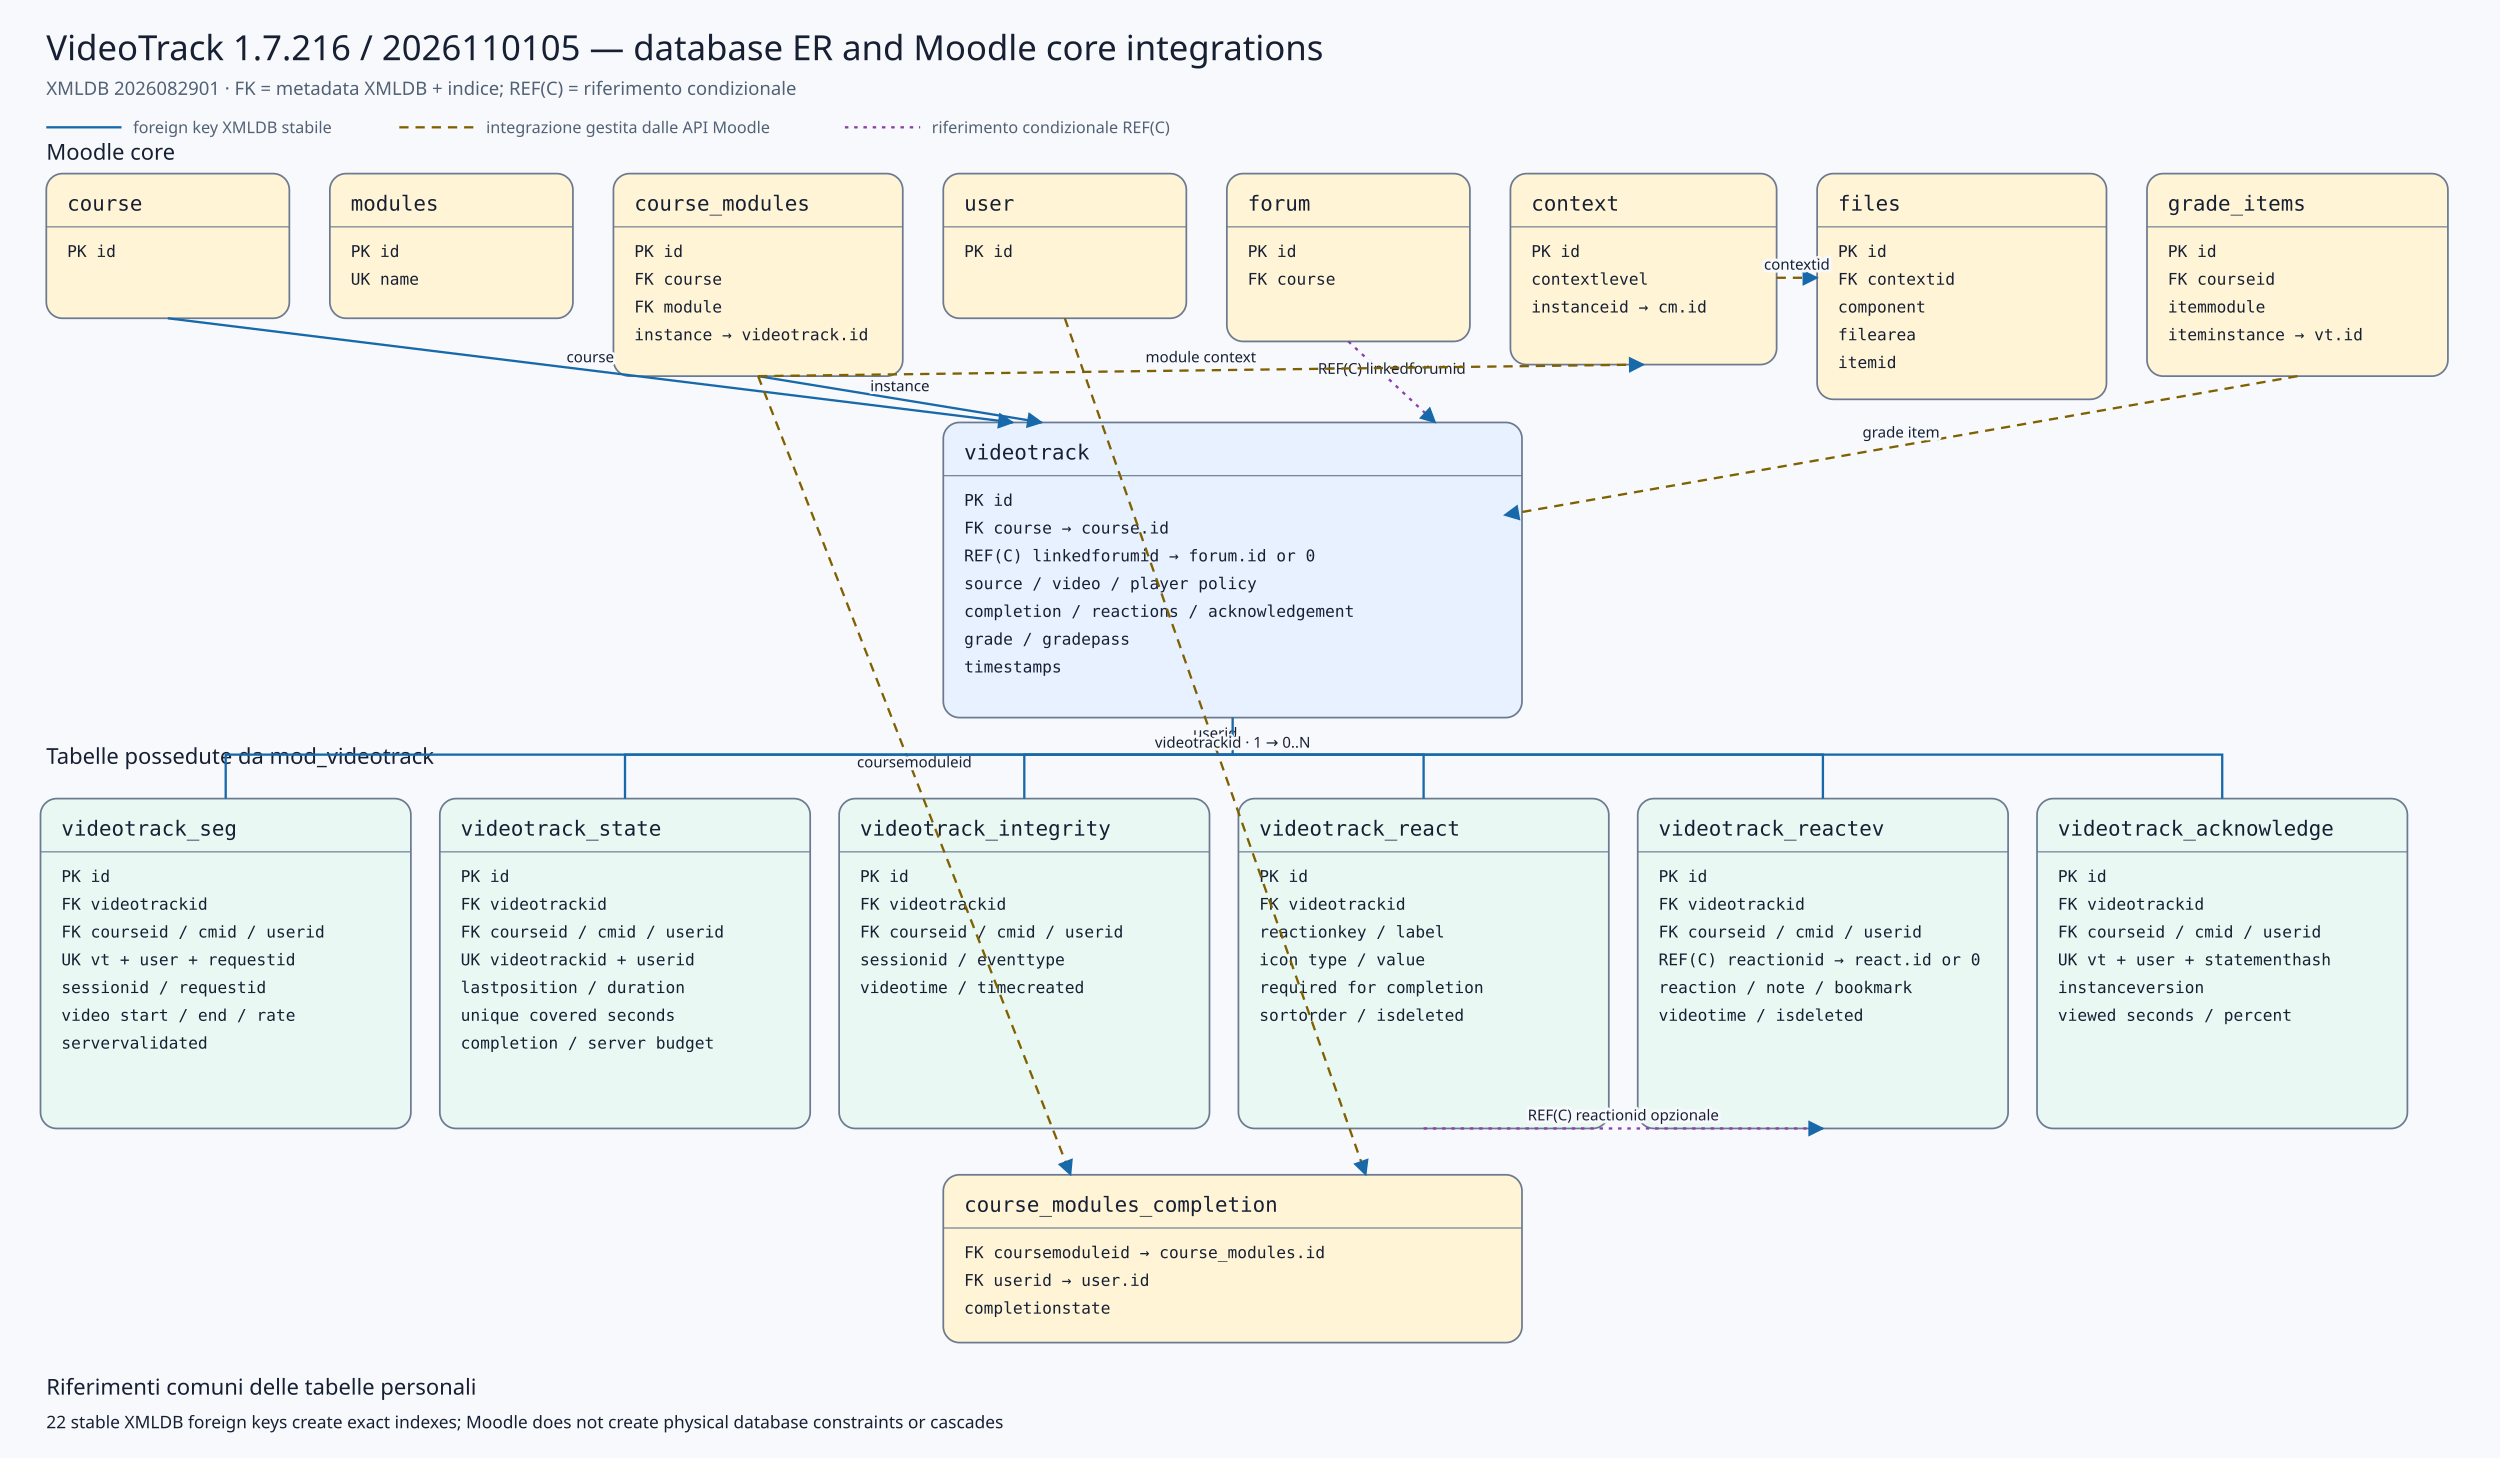
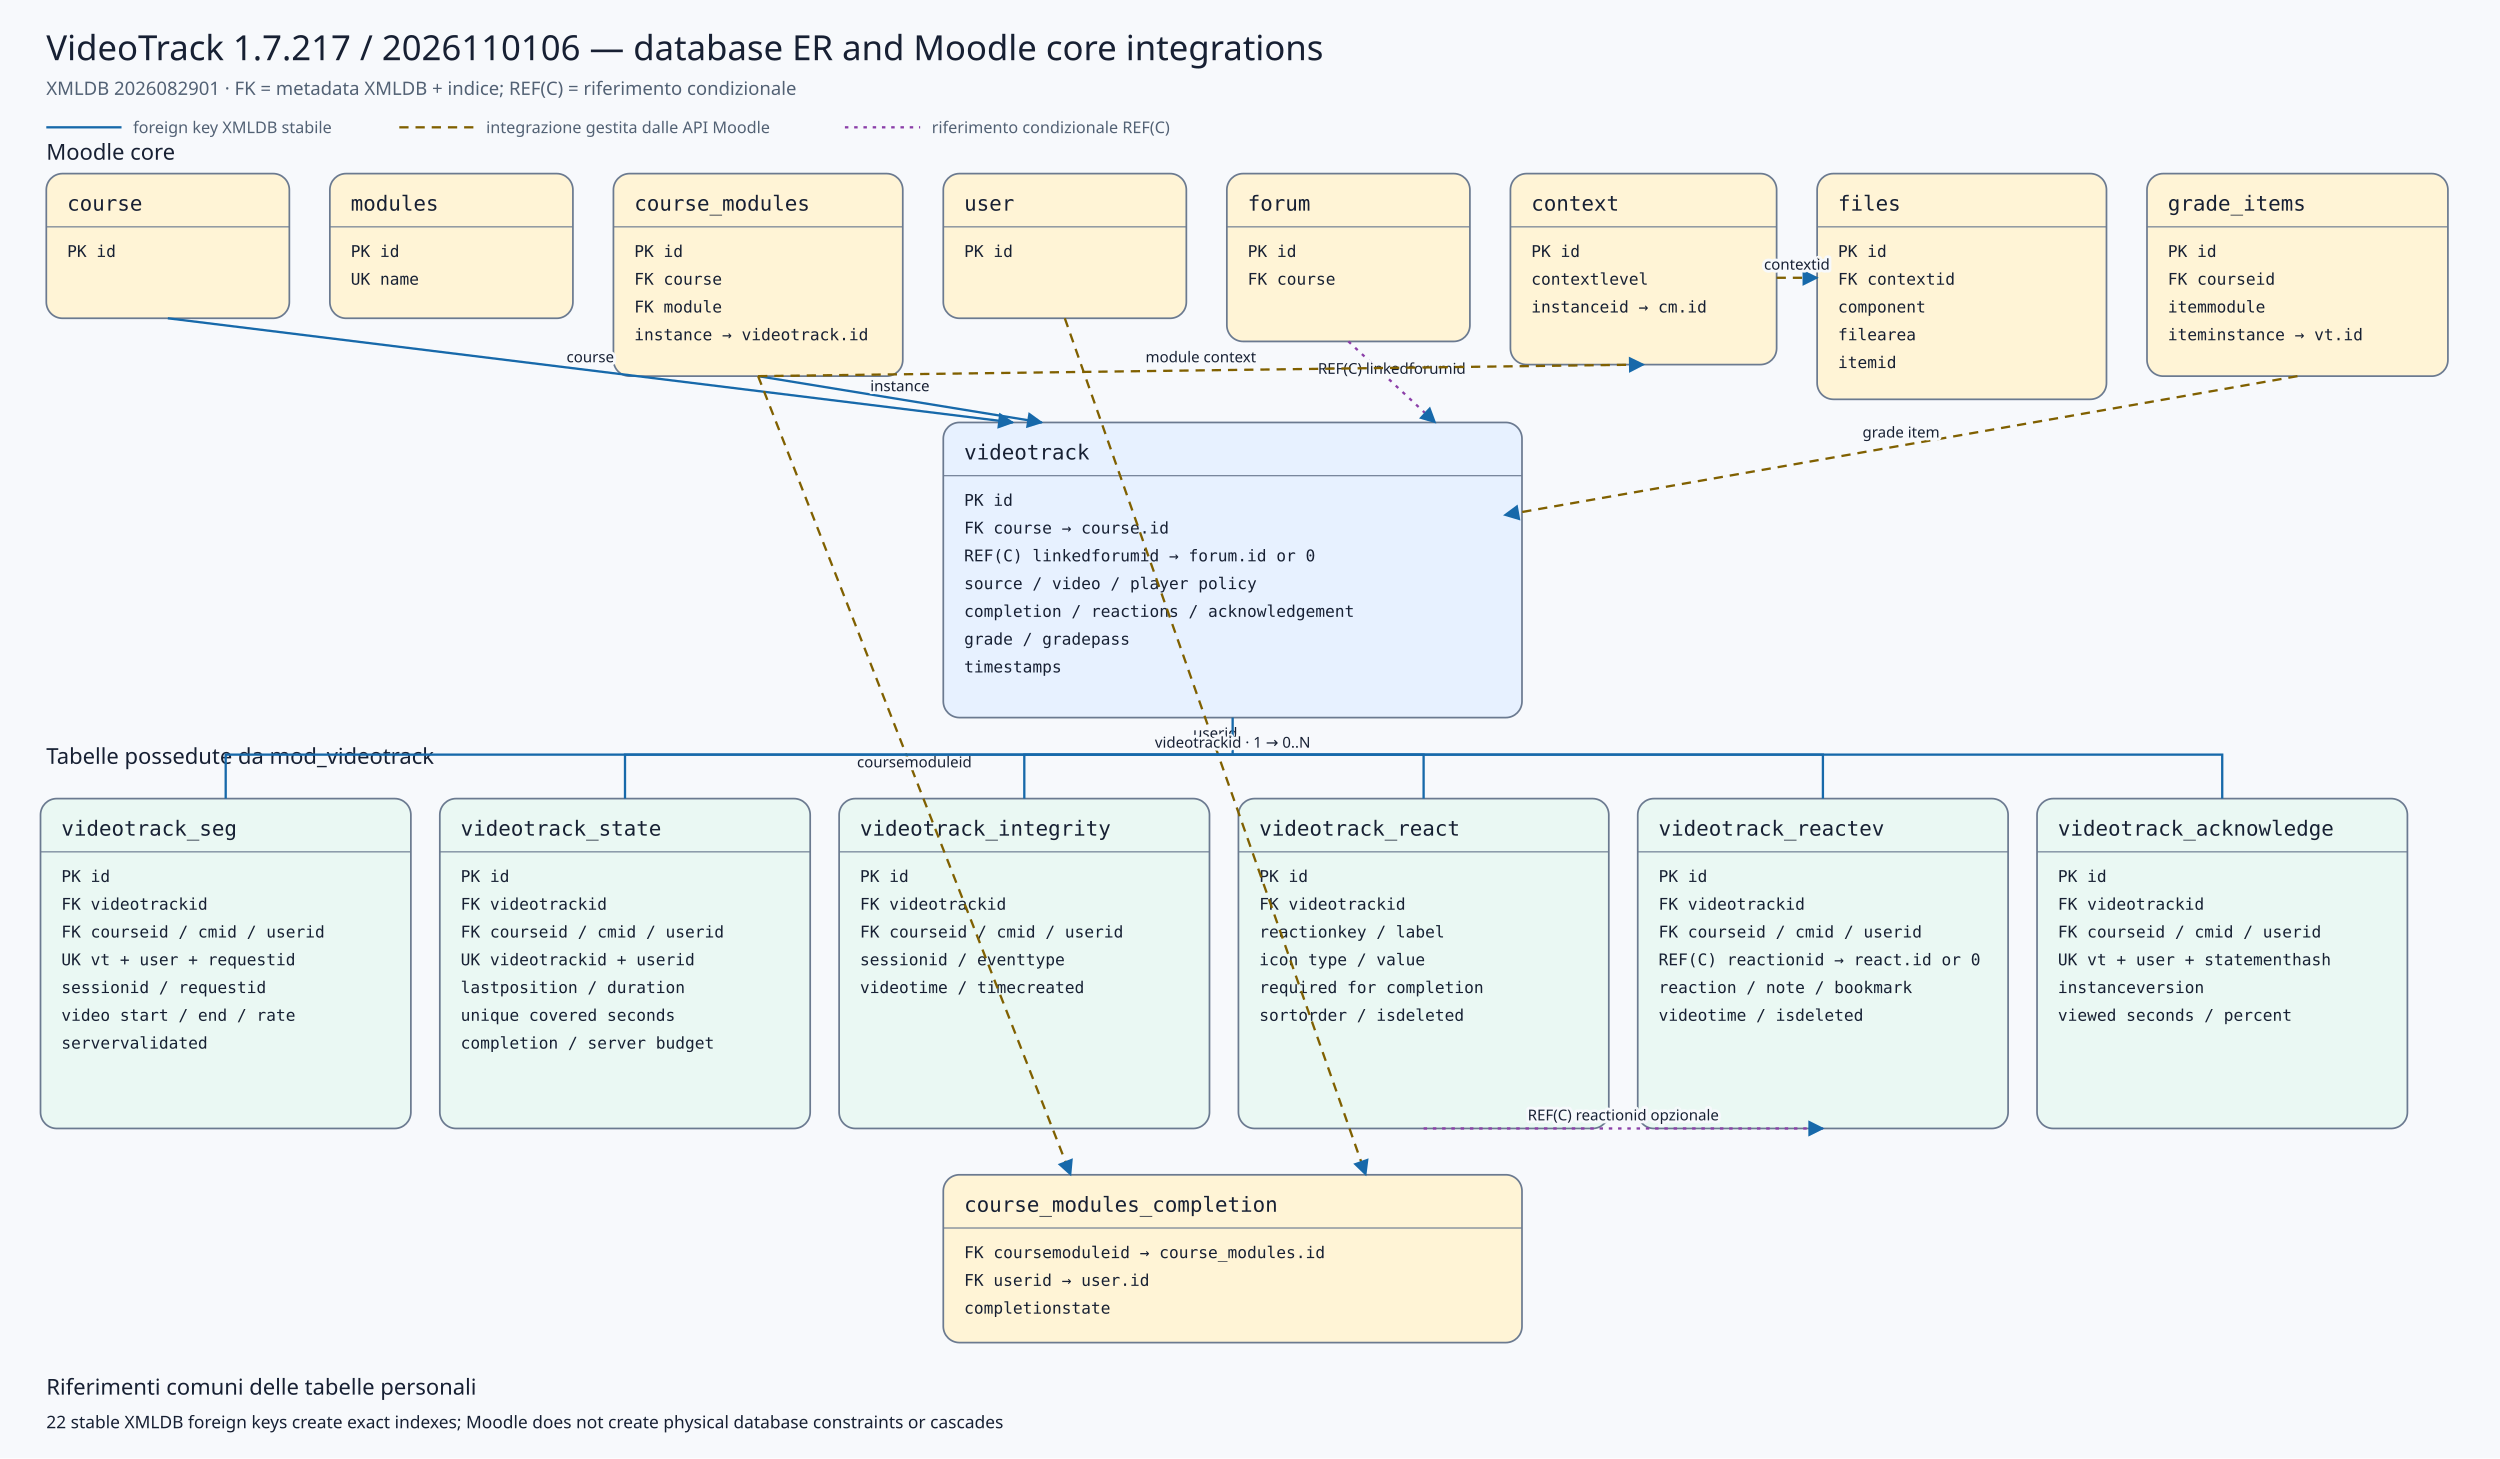
<svg xmlns="http://www.w3.org/2000/svg" viewBox="0 0 2160 1260" width="2160" height="1260" role="img" aria-labelledby="title desc">
  <defs>
    <marker id="arrow" viewBox="0 0 10 10" refX="9" refY="5" markerWidth="7" markerHeight="7" orient="auto-start-reverse">
      <path d="M 0 0 L 10 5 L 0 10 z" />
    </marker>
    <marker id="conditionalarrow" viewBox="0 0 10 10" refX="9" refY="5" markerWidth="7" markerHeight="7" orient="auto-start-reverse">
      <path d="M 0 0 L 10 5 L 0 10 z" fill="#8b3fa8" />
    </marker>
    <style>
    .background{fill:#f7f9fc} .title{font:500 30px system-ui,sans-serif;fill:#172033} .subtitle{font:400 16px system-ui,sans-serif;fill:#526174}
    .section{font:500 19px system-ui,sans-serif;fill:#172033} .entity rect{stroke:#6b7a90;stroke-width:1.5} .entity line{stroke:#6b7a90}
    .entity.core rect{fill:#fff4d6} .entity.plugin rect{fill:#e7f1ff} .entity.child rect{fill:#eaf8f3}
    .entity-title{font:500 18px ui-monospace,SFMono-Regular,Consolas,monospace;fill:#172033} .entity-row{font:400 14px ui-monospace,SFMono-Regular,Consolas,monospace;fill:#172033}
    .relation{fill:none;stroke:#1769aa;stroke-width:2} .conditional{fill:none;stroke:#8b3fa8;stroke-width:2;stroke-dasharray:3 5} .indirect{fill:none;stroke:#806000;stroke-width:2;stroke-dasharray:8 6} marker path{fill:#1769aa}
    .edge-label{font:500 13px system-ui,sans-serif;fill:#172033;text-anchor:middle;paint-order:stroke;stroke:#f7f9fc;stroke-width:5px;stroke-linejoin:round}
    .legend{font:400 14px system-ui,sans-serif;fill:#526174} .note{font:400 15px system-ui,sans-serif;fill:#172033}
  </style>
  </defs>
  <rect class="background" x="0" y="0" width="2160" height="1260" />
-   <text class="title" x="40" y="52">VideoTrack 1.7.216 / 2026110105 — database ER and Moodle core integrations</text>
+   <text class="title" x="40" y="52">VideoTrack 1.7.217 / 2026110106 — database ER and Moodle core integrations</text>
  <text class="subtitle" x="40" y="82">XMLDB 2026082901 · FK = metadata XMLDB + indice; REF(C) = riferimento condizionale</text>
  <line class="relation" x1="40" y1="110" x2="105" y2="110" />
  <text class="legend" x="115" y="115">foreign key XMLDB stabile</text>
  <line class="indirect" x1="345" y1="110" x2="410" y2="110" />
  <text class="legend" x="420" y="115">integrazione gestita dalle API Moodle</text>
  <line class="conditional" x1="730" y1="110" x2="795" y2="110" />
  <text class="legend" x="805" y="115">riferimento condizionale REF(C)</text>
  <text class="section" x="40" y="138">Moodle core</text>
  <text class="section" x="40" y="660">Tabelle possedute da mod_videotrack</text>
  <g class="entity core">
    <rect x="40" y="150" width="210" height="125" rx="14" />
    <text class="entity-title" x="58" y="182">course</text>
    <line x1="40" y1="196" x2="250" y2="196" />
    <text class="entity-row" x="58" y="222">PK id</text>
  </g>
  <g class="entity core">
    <rect x="285" y="150" width="210" height="125" rx="14" />
    <text class="entity-title" x="303" y="182">modules</text>
    <line x1="285" y1="196" x2="495" y2="196" />
    <text class="entity-row" x="303" y="222">PK id</text>
    <text class="entity-row" x="303" y="246">UK name</text>
  </g>
  <g class="entity core">
    <rect x="530" y="150" width="250" height="175" rx="14" />
    <text class="entity-title" x="548" y="182">course_modules</text>
    <line x1="530" y1="196" x2="780" y2="196" />
    <text class="entity-row" x="548" y="222">PK id</text>
    <text class="entity-row" x="548" y="246">FK course</text>
    <text class="entity-row" x="548" y="270">FK module</text>
    <text class="entity-row" x="548" y="294">instance → videotrack.id</text>
  </g>
  <g class="entity core">
    <rect x="815" y="150" width="210" height="125" rx="14" />
    <text class="entity-title" x="833" y="182">user</text>
    <line x1="815" y1="196" x2="1025" y2="196" />
    <text class="entity-row" x="833" y="222">PK id</text>
  </g>
  <g class="entity core">
    <rect x="1060" y="150" width="210" height="145" rx="14" />
    <text class="entity-title" x="1078" y="182">forum</text>
    <line x1="1060" y1="196" x2="1270" y2="196" />
    <text class="entity-row" x="1078" y="222">PK id</text>
    <text class="entity-row" x="1078" y="246">FK course</text>
  </g>
  <g class="entity core">
    <rect x="1305" y="150" width="230" height="165" rx="14" />
    <text class="entity-title" x="1323" y="182">context</text>
    <line x1="1305" y1="196" x2="1535" y2="196" />
    <text class="entity-row" x="1323" y="222">PK id</text>
    <text class="entity-row" x="1323" y="246">contextlevel</text>
    <text class="entity-row" x="1323" y="270">instanceid → cm.id</text>
  </g>
  <g class="entity core">
    <rect x="1570" y="150" width="250" height="195" rx="14" />
    <text class="entity-title" x="1588" y="182">files</text>
    <line x1="1570" y1="196" x2="1820" y2="196" />
    <text class="entity-row" x="1588" y="222">PK id</text>
    <text class="entity-row" x="1588" y="246">FK contextid</text>
    <text class="entity-row" x="1588" y="270">component</text>
    <text class="entity-row" x="1588" y="294">filearea</text>
    <text class="entity-row" x="1588" y="318">itemid</text>
  </g>
  <g class="entity core">
    <rect x="1855" y="150" width="260" height="175" rx="14" />
    <text class="entity-title" x="1873" y="182">grade_items</text>
    <line x1="1855" y1="196" x2="2115" y2="196" />
    <text class="entity-row" x="1873" y="222">PK id</text>
    <text class="entity-row" x="1873" y="246">FK courseid</text>
    <text class="entity-row" x="1873" y="270">itemmodule</text>
    <text class="entity-row" x="1873" y="294">iteminstance → vt.id</text>
  </g>
  <g class="entity plugin">
    <rect x="815" y="365" width="500" height="255" rx="14" />
    <text class="entity-title" x="833" y="397">videotrack</text>
    <line x1="815" y1="411" x2="1315" y2="411" />
    <text class="entity-row" x="833" y="437">PK id</text>
    <text class="entity-row" x="833" y="461">FK course → course.id</text>
    <text class="entity-row" x="833" y="485">REF(C) linkedforumid → forum.id or 0</text>
    <text class="entity-row" x="833" y="509">source / video / player policy</text>
    <text class="entity-row" x="833" y="533">completion / reactions / acknowledgement</text>
    <text class="entity-row" x="833" y="557">grade / gradepass</text>
    <text class="entity-row" x="833" y="581">timestamps</text>
  </g>
  <g class="entity core">
    <rect x="815" y="1015" width="500" height="145" rx="14" />
    <text class="entity-title" x="833" y="1047">course_modules_completion</text>
    <line x1="815" y1="1061" x2="1315" y2="1061" />
    <text class="entity-row" x="833" y="1087">FK coursemoduleid → course_modules.id</text>
    <text class="entity-row" x="833" y="1111">FK userid → user.id</text>
    <text class="entity-row" x="833" y="1135">completionstate</text>
  </g>
  <g class="entity child">
    <rect x="35" y="690" width="320" height="285" rx="14" />
    <text class="entity-title" x="53" y="722">videotrack_seg</text>
    <line x1="35" y1="736" x2="355" y2="736" />
    <text class="entity-row" x="53" y="762">PK id</text>
    <text class="entity-row" x="53" y="786">FK videotrackid</text>
    <text class="entity-row" x="53" y="810">FK courseid / cmid / userid</text>
    <text class="entity-row" x="53" y="834">UK vt + user + requestid</text>
    <text class="entity-row" x="53" y="858">sessionid / requestid</text>
    <text class="entity-row" x="53" y="882">video start / end / rate</text>
    <text class="entity-row" x="53" y="906">servervalidated</text>
  </g>
  <g class="entity child">
    <rect x="380" y="690" width="320" height="285" rx="14" />
    <text class="entity-title" x="398" y="722">videotrack_state</text>
    <line x1="380" y1="736" x2="700" y2="736" />
    <text class="entity-row" x="398" y="762">PK id</text>
    <text class="entity-row" x="398" y="786">FK videotrackid</text>
    <text class="entity-row" x="398" y="810">FK courseid / cmid / userid</text>
    <text class="entity-row" x="398" y="834">UK videotrackid + userid</text>
    <text class="entity-row" x="398" y="858">lastposition / duration</text>
    <text class="entity-row" x="398" y="882">unique covered seconds</text>
    <text class="entity-row" x="398" y="906">completion / server budget</text>
  </g>
  <g class="entity child">
    <rect x="725" y="690" width="320" height="285" rx="14" />
    <text class="entity-title" x="743" y="722">videotrack_integrity</text>
    <line x1="725" y1="736" x2="1045" y2="736" />
    <text class="entity-row" x="743" y="762">PK id</text>
    <text class="entity-row" x="743" y="786">FK videotrackid</text>
    <text class="entity-row" x="743" y="810">FK courseid / cmid / userid</text>
    <text class="entity-row" x="743" y="834">sessionid / eventtype</text>
    <text class="entity-row" x="743" y="858">videotime / timecreated</text>
  </g>
  <g class="entity child">
    <rect x="1070" y="690" width="320" height="285" rx="14" />
    <text class="entity-title" x="1088" y="722">videotrack_react</text>
    <line x1="1070" y1="736" x2="1390" y2="736" />
    <text class="entity-row" x="1088" y="762">PK id</text>
    <text class="entity-row" x="1088" y="786">FK videotrackid</text>
    <text class="entity-row" x="1088" y="810">reactionkey / label</text>
    <text class="entity-row" x="1088" y="834">icon type / value</text>
    <text class="entity-row" x="1088" y="858">required for completion</text>
    <text class="entity-row" x="1088" y="882">sortorder / isdeleted</text>
  </g>
  <g class="entity child">
    <rect x="1415" y="690" width="320" height="285" rx="14" />
    <text class="entity-title" x="1433" y="722">videotrack_reactev</text>
    <line x1="1415" y1="736" x2="1735" y2="736" />
    <text class="entity-row" x="1433" y="762">PK id</text>
    <text class="entity-row" x="1433" y="786">FK videotrackid</text>
    <text class="entity-row" x="1433" y="810">FK courseid / cmid / userid</text>
    <text class="entity-row" x="1433" y="834">REF(C) reactionid → react.id or 0</text>
    <text class="entity-row" x="1433" y="858">reaction / note / bookmark</text>
    <text class="entity-row" x="1433" y="882">videotime / isdeleted</text>
  </g>
  <g class="entity child">
    <rect x="1760" y="690" width="320" height="285" rx="14" />
    <text class="entity-title" x="1778" y="722">videotrack_acknowledge</text>
    <line x1="1760" y1="736" x2="2080" y2="736" />
    <text class="entity-row" x="1778" y="762">PK id</text>
    <text class="entity-row" x="1778" y="786">FK videotrackid</text>
    <text class="entity-row" x="1778" y="810">FK courseid / cmid / userid</text>
    <text class="entity-row" x="1778" y="834">UK vt + user + statementhash</text>
    <text class="entity-row" x="1778" y="858">instanceversion</text>
    <text class="entity-row" x="1778" y="882">viewed seconds / percent</text>
  </g>
  <path class="relation" d="M145,275 L875,365" marker-end="url(#arrow)" />
  <text class="edge-label" x="510.0" y="313.0">course</text>
  <path class="relation" d="M655,325 L900,365" marker-end="url(#arrow)" />
  <text class="edge-label" x="777.5" y="338.0">instance</text>
  <path class="conditional" d="M1165,295 L1240,365" marker-end="url(#conditionalarrow)" />
  <text class="edge-label" x="1202.5" y="323.0">REF(C) linkedforumid</text>
  <path class="indirect" d="M1985,325 L1300,445" marker-end="url(#arrow)" />
  <text class="edge-label" x="1642.5" y="378.0">grade item</text>
  <path class="indirect" d="M655,325 L925,1015" marker-end="url(#arrow)" />
  <text class="edge-label" x="790.0" y="663.0">coursemoduleid</text>
  <path class="indirect" d="M920,275 L1180,1015" marker-end="url(#arrow)" />
  <text class="edge-label" x="1050.0" y="638.0">userid</text>
  <path class="indirect" d="M655,325 L1420,315" marker-end="url(#arrow)" />
  <text class="edge-label" x="1037.5" y="313.0">module context</text>
  <path class="indirect" d="M1535,240 L1570,240" marker-end="url(#arrow)" />
  <text class="edge-label" x="1552.5" y="233.0">contextid</text>
  <path class="relation" d="M1065,620 L1065,652 L195,652 L195,690" />
  <path class="relation" d="M1065,652 L540,652 L540,690" />
  <path class="relation" d="M1065,652 L885,652 L885,690" />
  <path class="relation" d="M1065,652 L1230,652 L1230,690" />
  <path class="relation" d="M1065,652 L1575,652 L1575,690" />
  <path class="relation" d="M1065,652 L1920,652 L1920,690" />
  <text class="edge-label" x="1065" y="646">videotrackid · 1 → 0..N</text>
  <path class="conditional" d="M1230,975 L1575,975" marker-end="url(#conditionalarrow)" />
  <text class="edge-label" x="1402.5" y="968.0">REF(C) reactionid opzionale</text>
  <text class="section" x="40" y="1205">Riferimenti comuni delle tabelle personali</text>
  <text class="note" x="40" y="1234">22 stable XMLDB foreign keys create exact indexes; Moodle does not create physical database constraints or cascades</text>
</svg>
